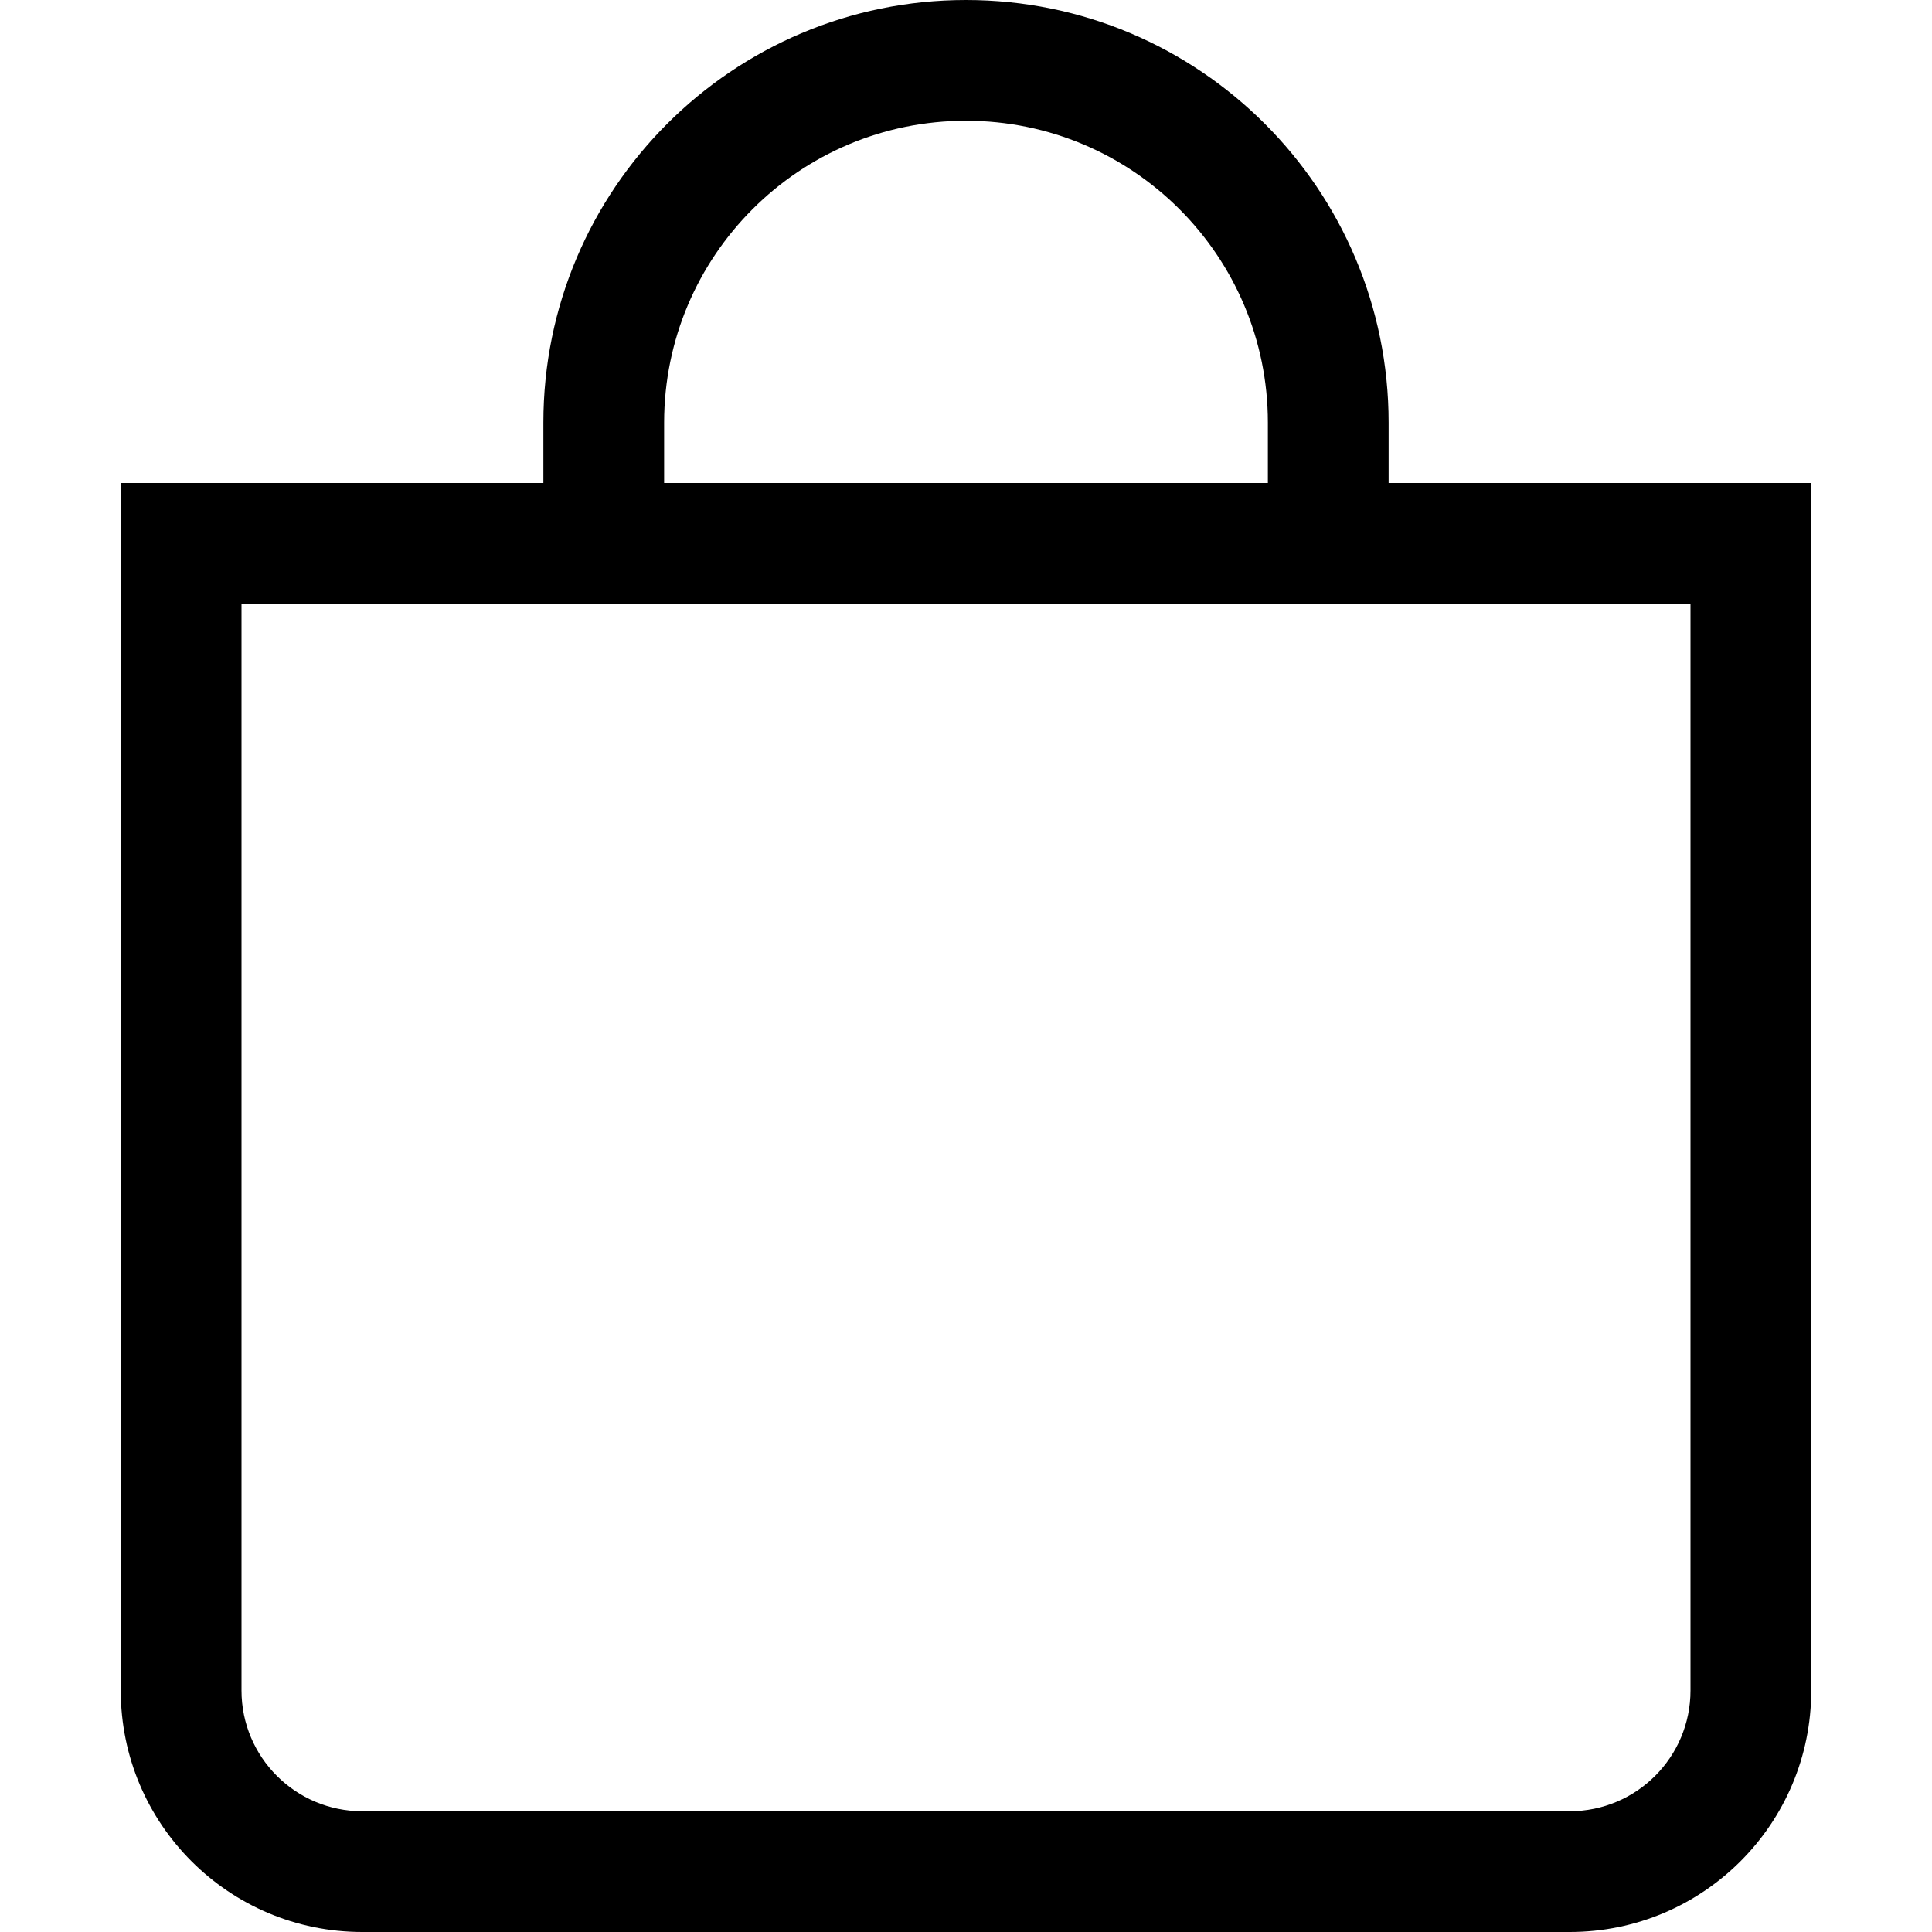
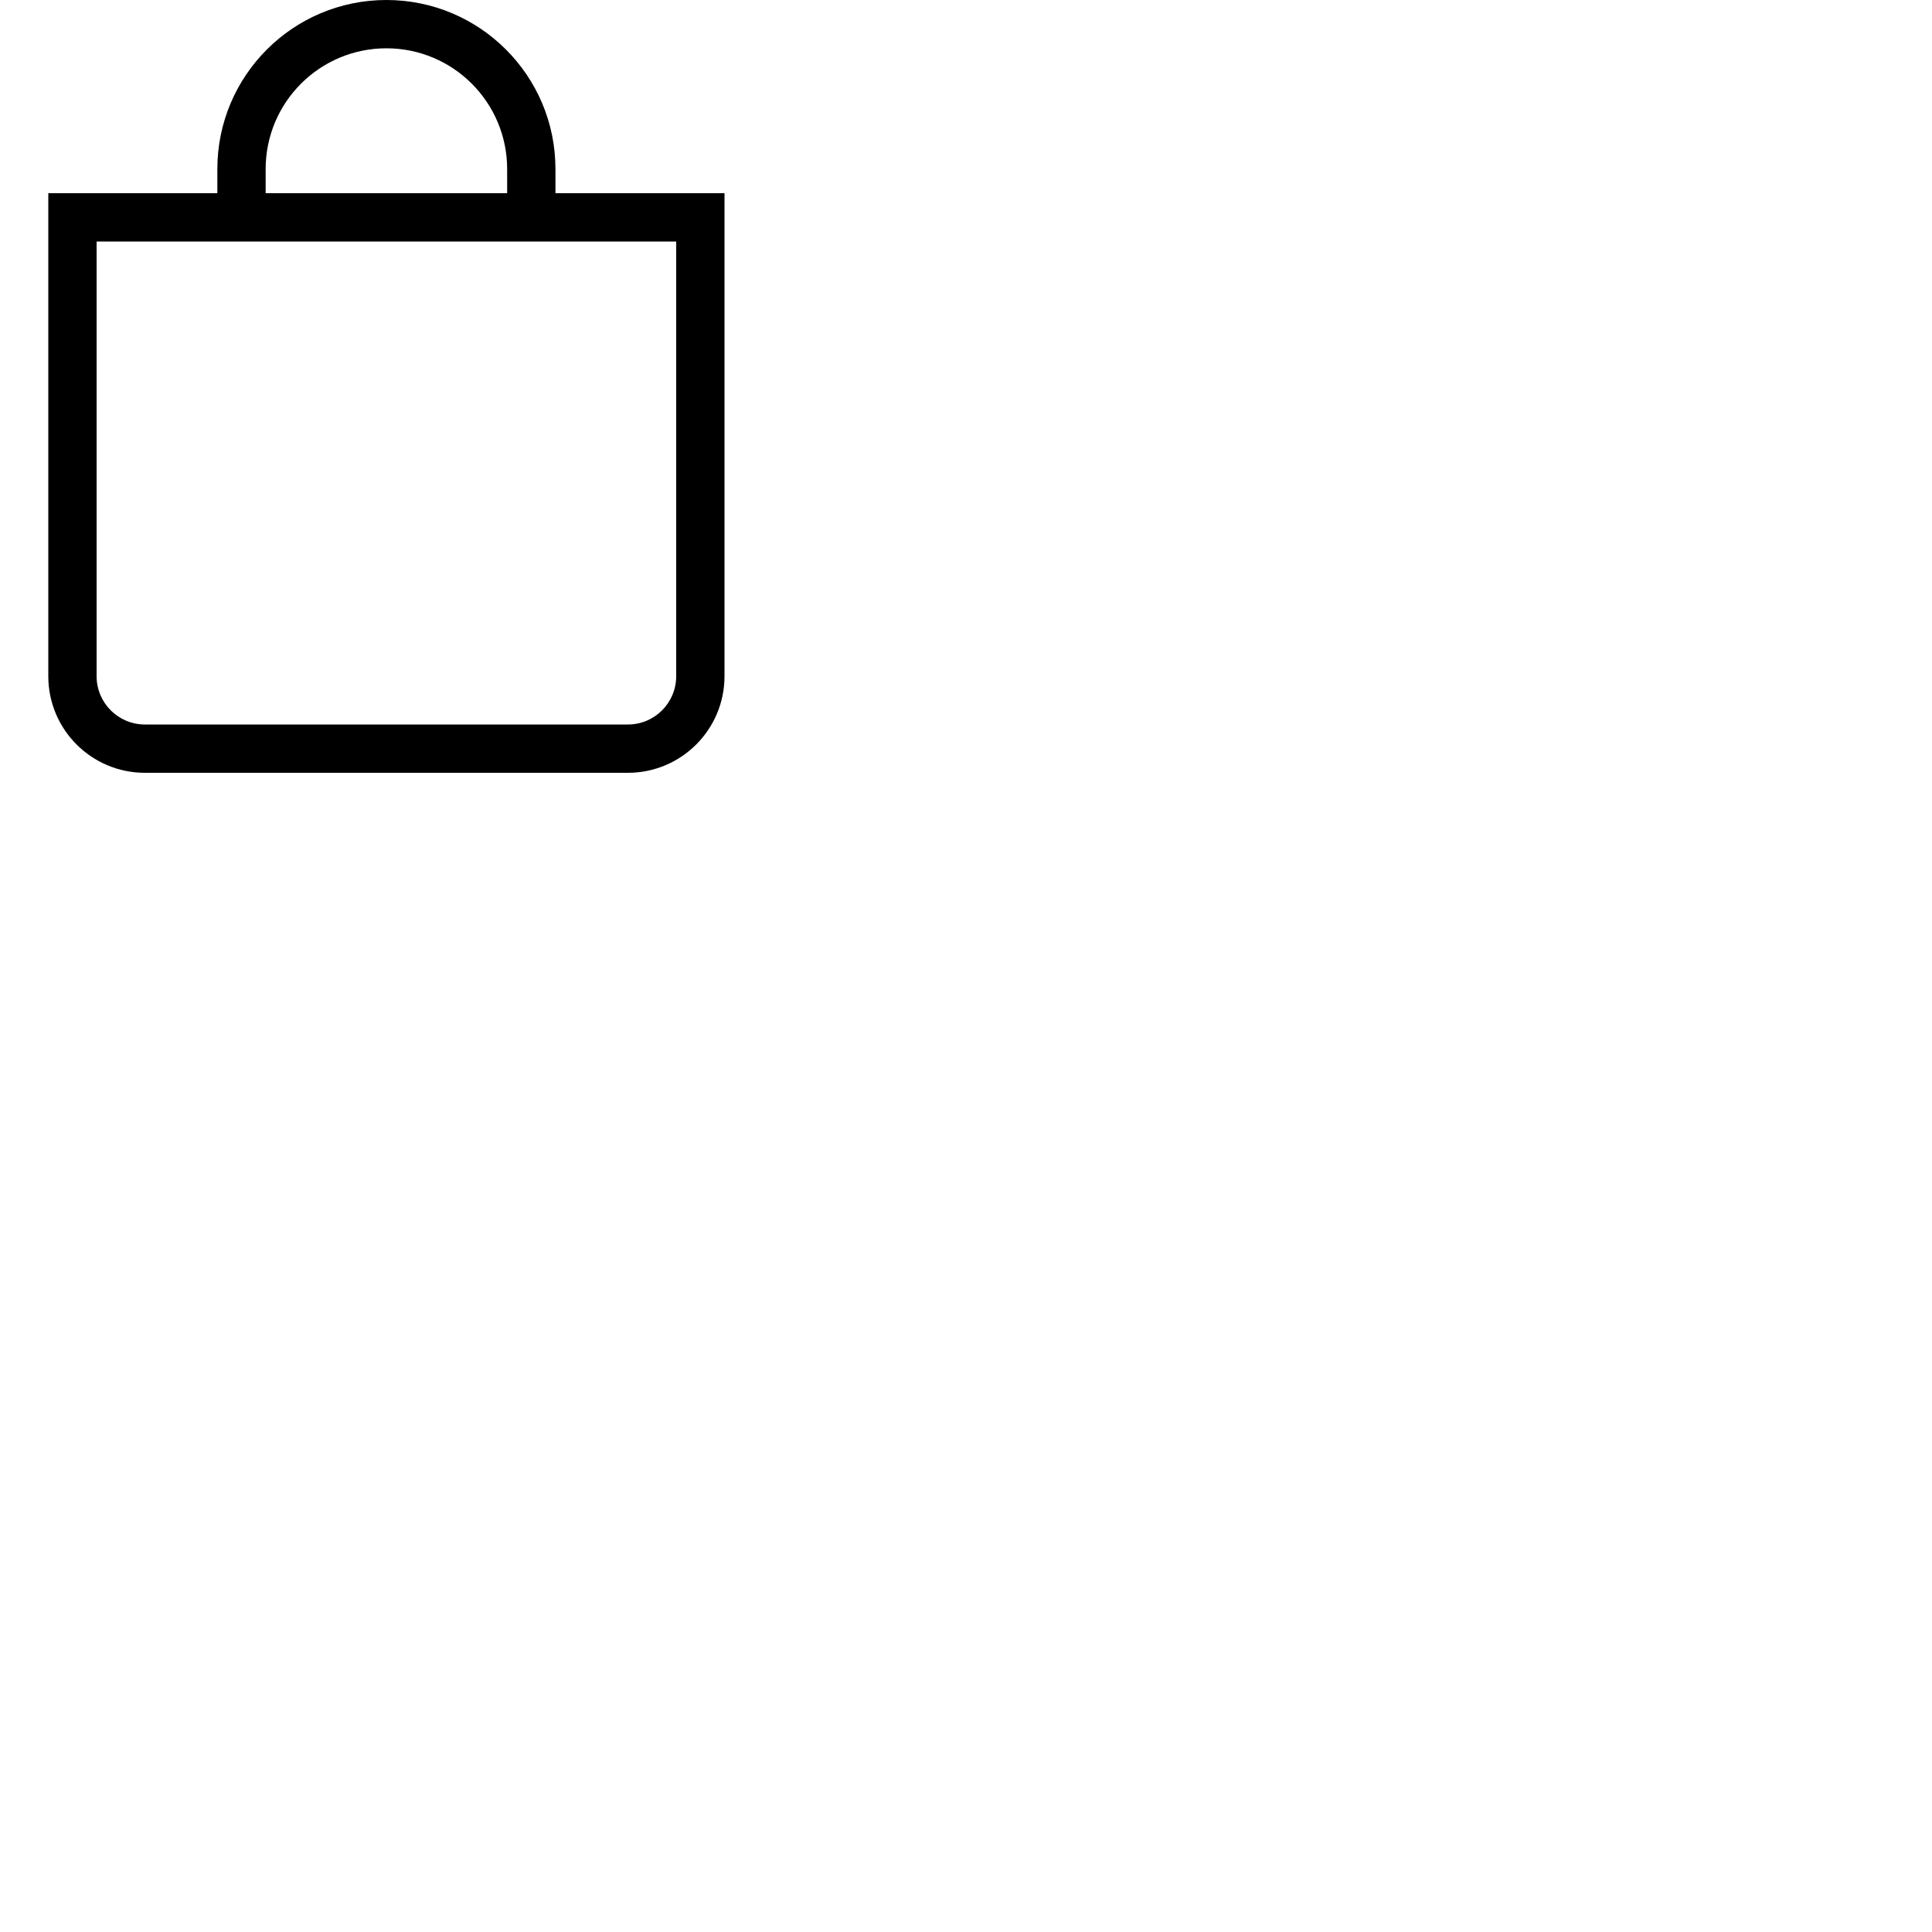
- <svg xmlns="http://www.w3.org/2000/svg" width="16" height="16" fill="currentColor" class="bi bi-bag" viewBox="0 0 16 16">
+ <svg xmlns="http://www.w3.org/2000/svg" width="24" height="24" fill="currentColor" class="bi bi-bag" viewBox="0 0 40 40">
  <path d="M8 1a2.5 2.5 0 0 1 2.5 2.5V4h-5v-.5A2.5 2.5 0 0 1 8 1m3.5 3v-.5a3.5 3.5 0 1 0-7 0V4H1v10a2 2 0 0 0 2 2h10a2 2 0 0 0 2-2V4zM2 5h12v9a1 1 0 0 1-1 1H3a1 1 0 0 1-1-1z" />
</svg>
